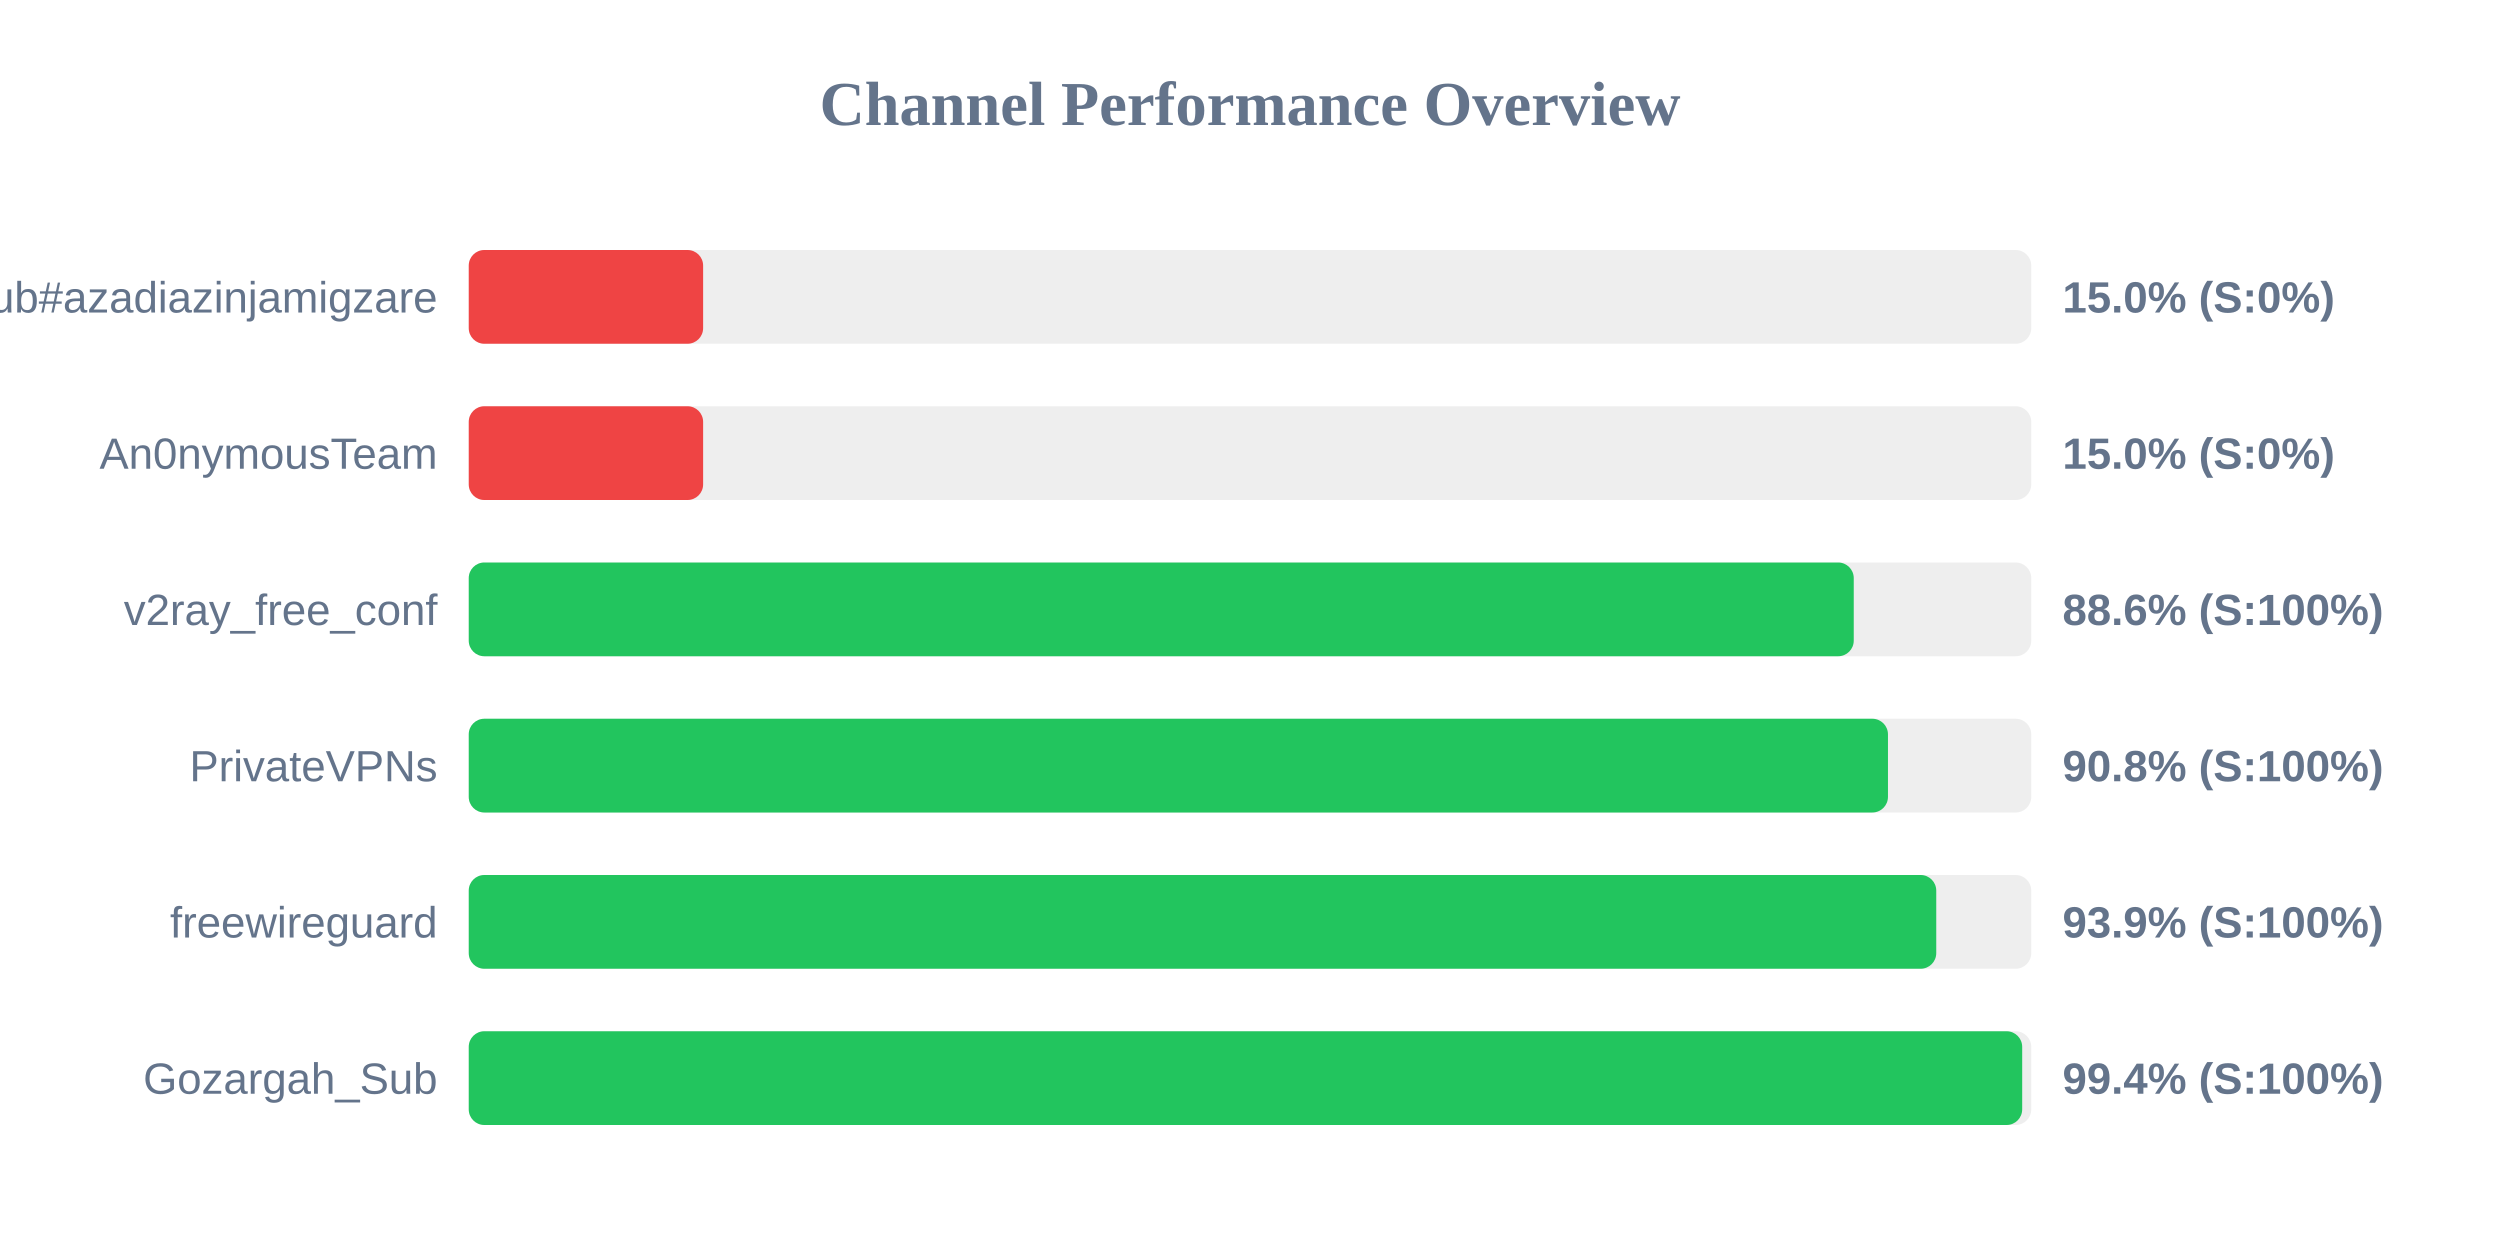
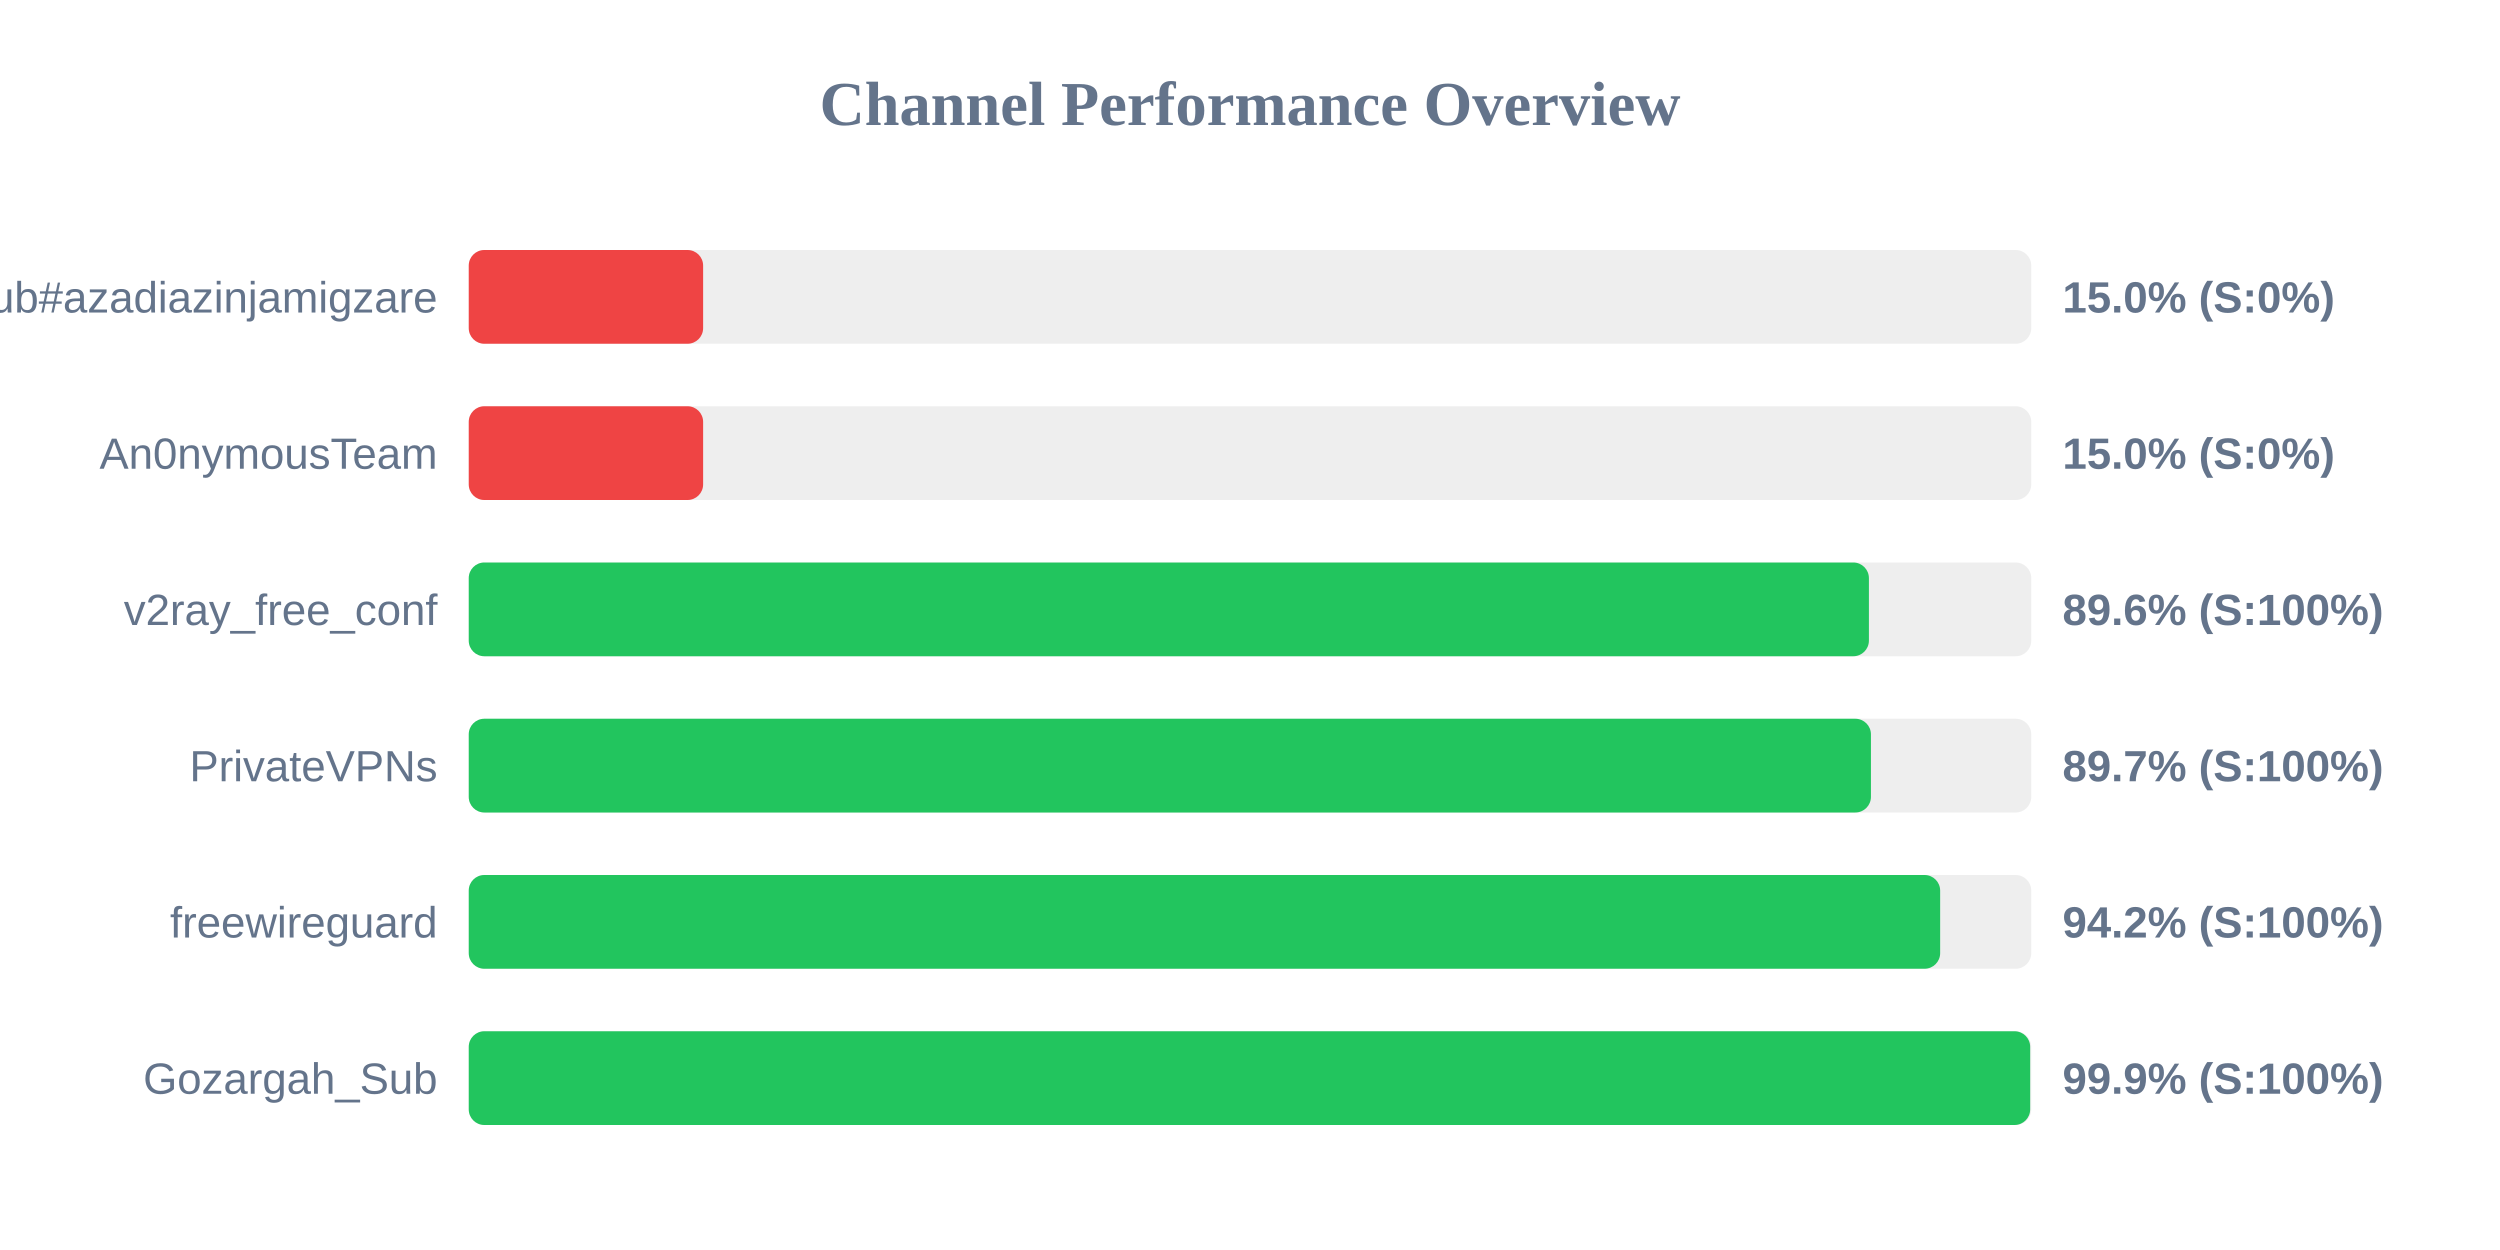
<svg xmlns="http://www.w3.org/2000/svg" width="800" height="400" version="1.1">
  <style>
        .row { font: 14px Arial; fill: #64748b; }
        .score { font: bold 14px Arial; fill: #64748b; }
    </style>
  <text x="400" y="40" text-anchor="middle" font-size="20px" font-weight="bold" fill="#64748b">Channel Performance Overview</text>
  <rect x="150" y="80" width="500" height="30" fill="#eee" rx="5" />
  <rect x="150" y="80" width="75.0" height="30" fill="#ef4444" rx="5" />
  <text x="140" y="100" text-anchor="end" class="row">Sub#azadiazinjamigzare</text>
  <text x="660" y="100" text-anchor="start" class="score">15.0% (S:0%)</text>
  <rect x="150" y="130" width="500" height="30" fill="#eee" rx="5" />
  <rect x="150" y="130" width="75.0" height="30" fill="#ef4444" rx="5" />
  <text x="140" y="150" text-anchor="end" class="row">An0nymousTeam</text>
  <text x="660" y="150" text-anchor="start" class="score">15.0% (S:0%)</text>
  <rect x="150" y="180" width="500" height="30" fill="#eee" rx="5" />
-   <rect x="150" y="180" width="443.2" height="30" fill="#22c55e" rx="5" />
+   <rect x="150" y="180" width="448.05" height="30" fill="#22c55e" rx="5" />
  <text x="140" y="200" text-anchor="end" class="row">v2ray_free_conf</text>
-   <text x="660" y="200" text-anchor="start" class="score">88.6% (S:100%)</text>
+   <text x="660" y="200" text-anchor="start" class="score">89.6% (S:100%)</text>
  <rect x="150" y="230" width="500" height="30" fill="#eee" rx="5" />
-   <rect x="150" y="230" width="454.15" height="30" fill="#22c55e" rx="5" />
+   <rect x="150" y="230" width="448.7" height="30" fill="#22c55e" rx="5" />
  <text x="140" y="250" text-anchor="end" class="row">PrivateVPNs</text>
-   <text x="660" y="250" text-anchor="start" class="score">90.8% (S:100%)</text>
+   <text x="660" y="250" text-anchor="start" class="score">89.7% (S:100%)</text>
  <rect x="150" y="280" width="500" height="30" fill="#eee" rx="5" />
-   <rect x="150" y="280" width="469.6" height="30" fill="#22c55e" rx="5" />
+   <rect x="150" y="280" width="470.85" height="30" fill="#22c55e" rx="5" />
  <text x="140" y="300" text-anchor="end" class="row">freewireguard</text>
-   <text x="660" y="300" text-anchor="start" class="score">93.9% (S:100%)</text>
+   <text x="660" y="300" text-anchor="start" class="score">94.2% (S:100%)</text>
  <rect x="150" y="330" width="500" height="30" fill="#eee" rx="5" />
-   <rect x="150" y="330" width="497.1" height="30" fill="#22c55e" rx="5" />
+   <rect x="150" y="330" width="499.65" height="30" fill="#22c55e" rx="5" />
  <text x="140" y="350" text-anchor="end" class="row">Gozargah_Sub</text>
-   <text x="660" y="350" text-anchor="start" class="score">99.4% (S:100%)</text>
+   <text x="660" y="350" text-anchor="start" class="score">99.9% (S:100%)</text>
</svg>
